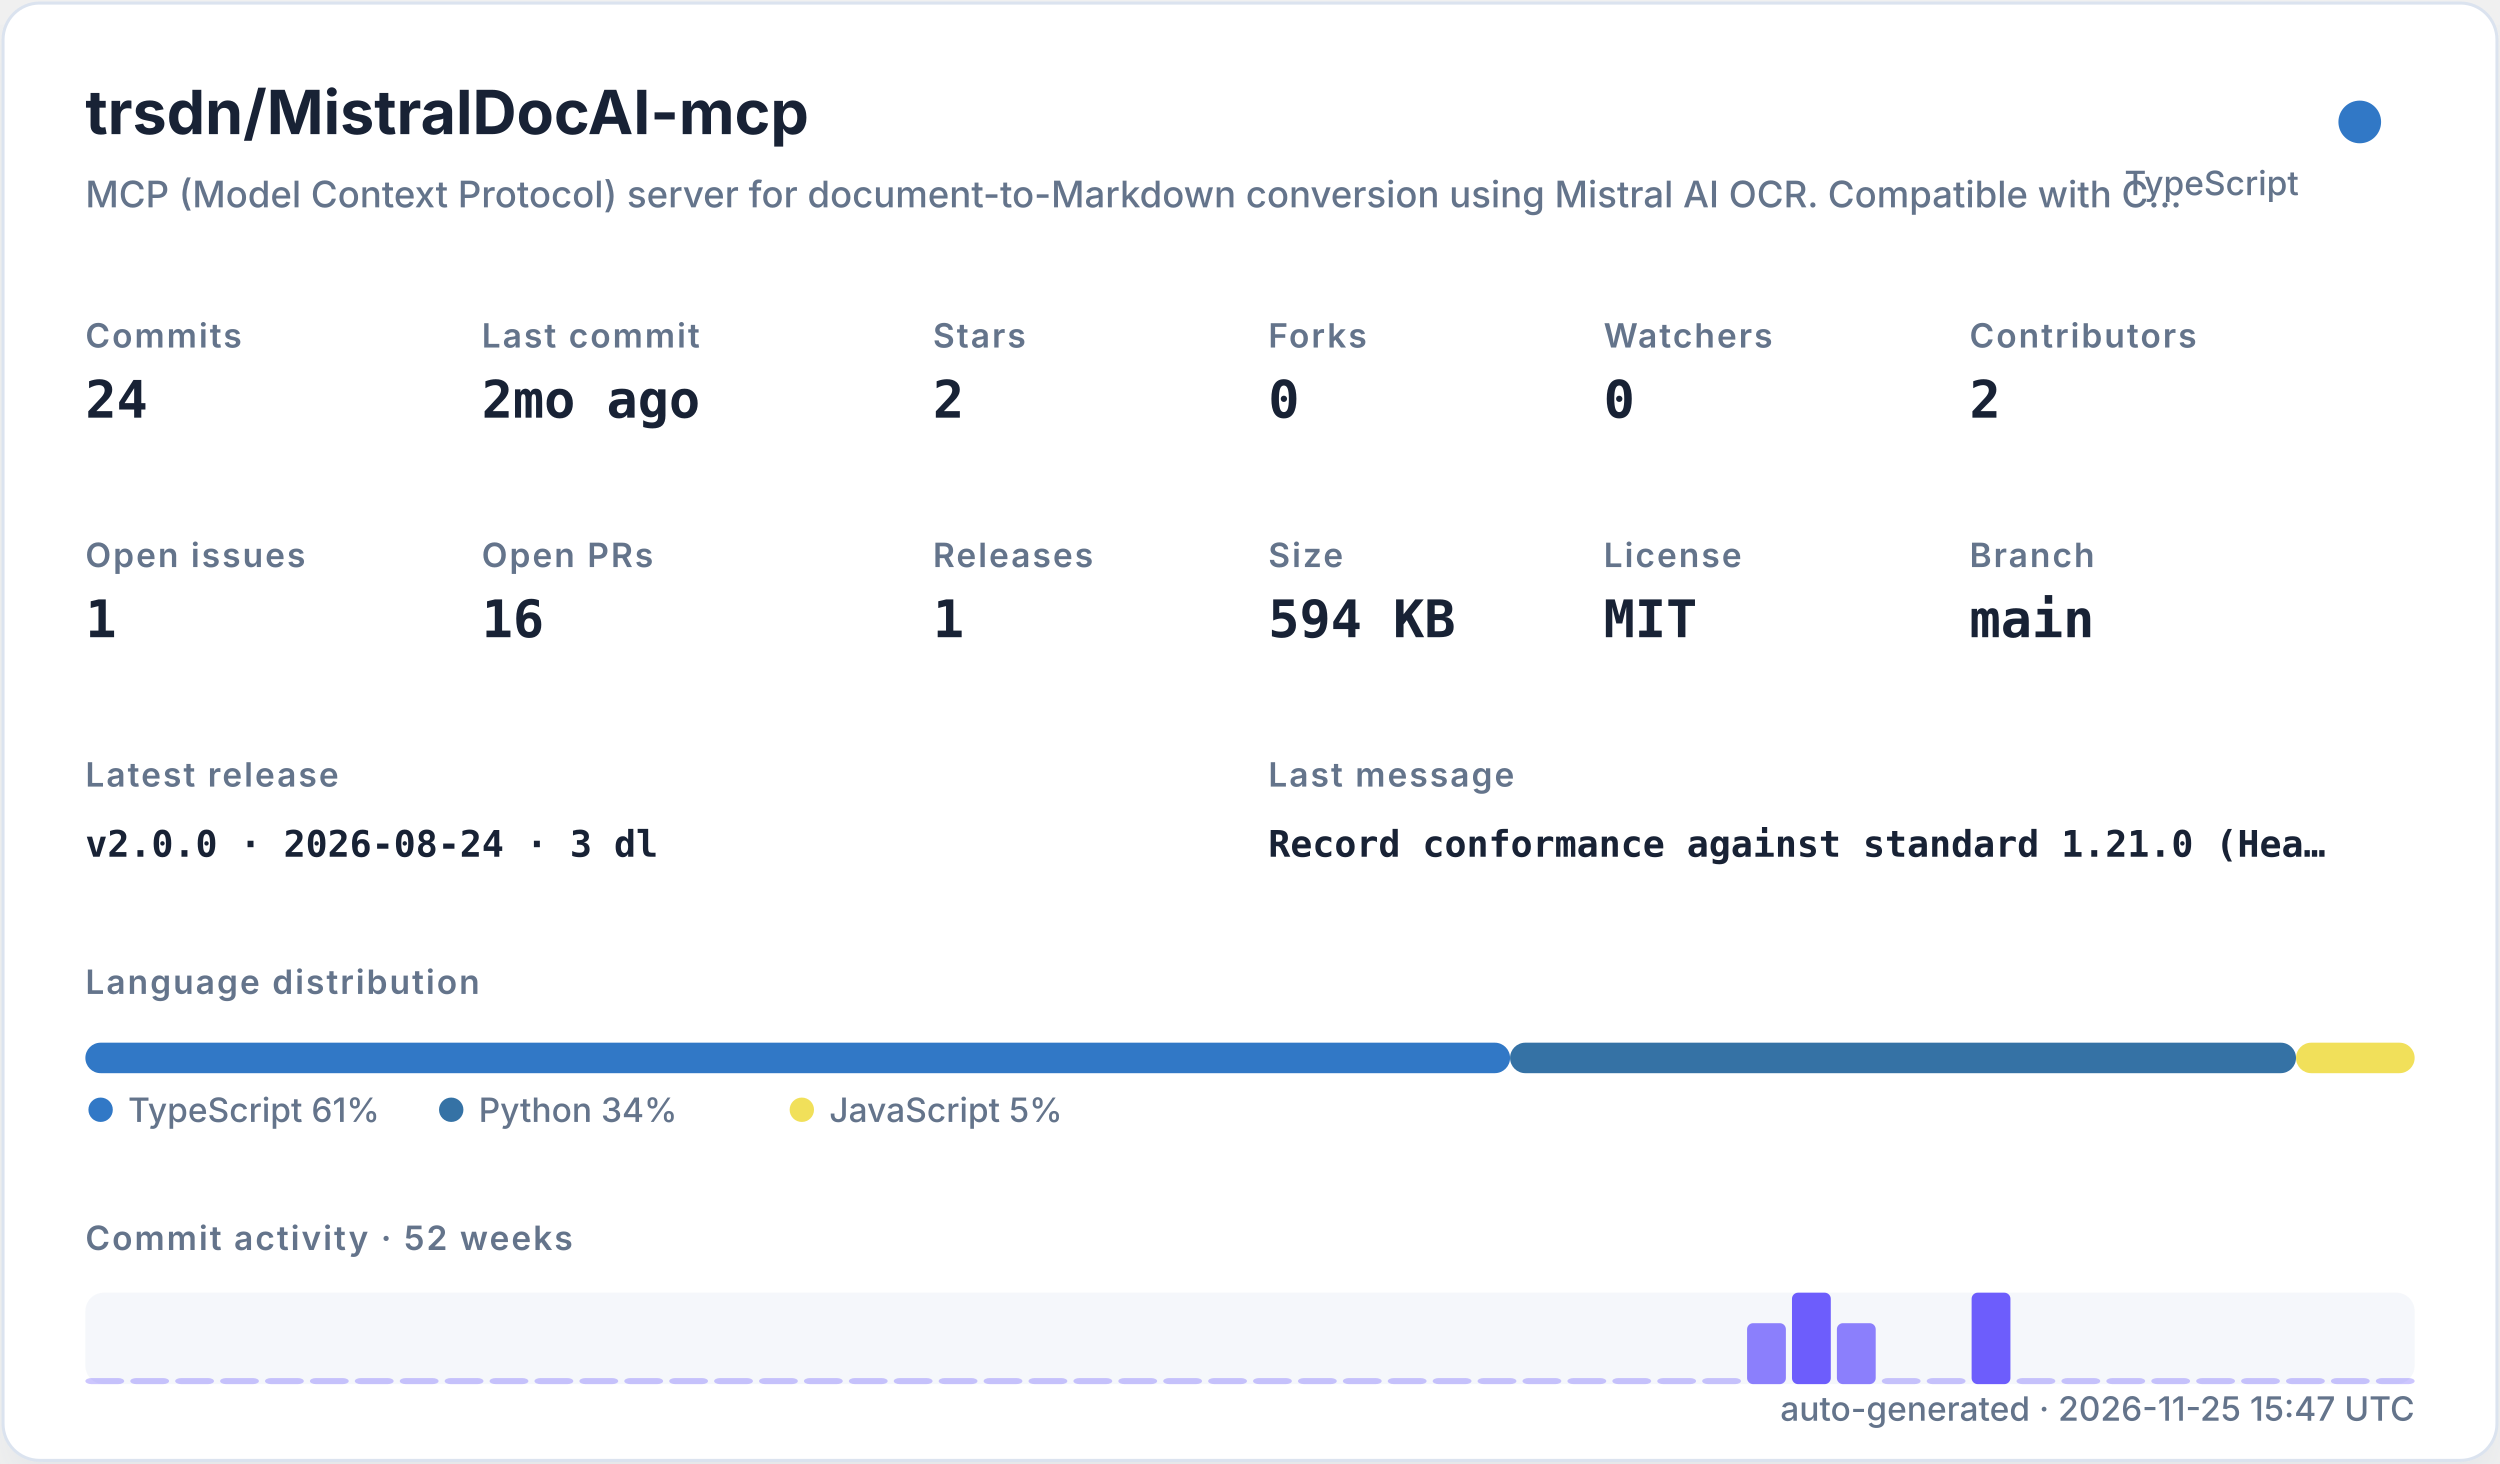
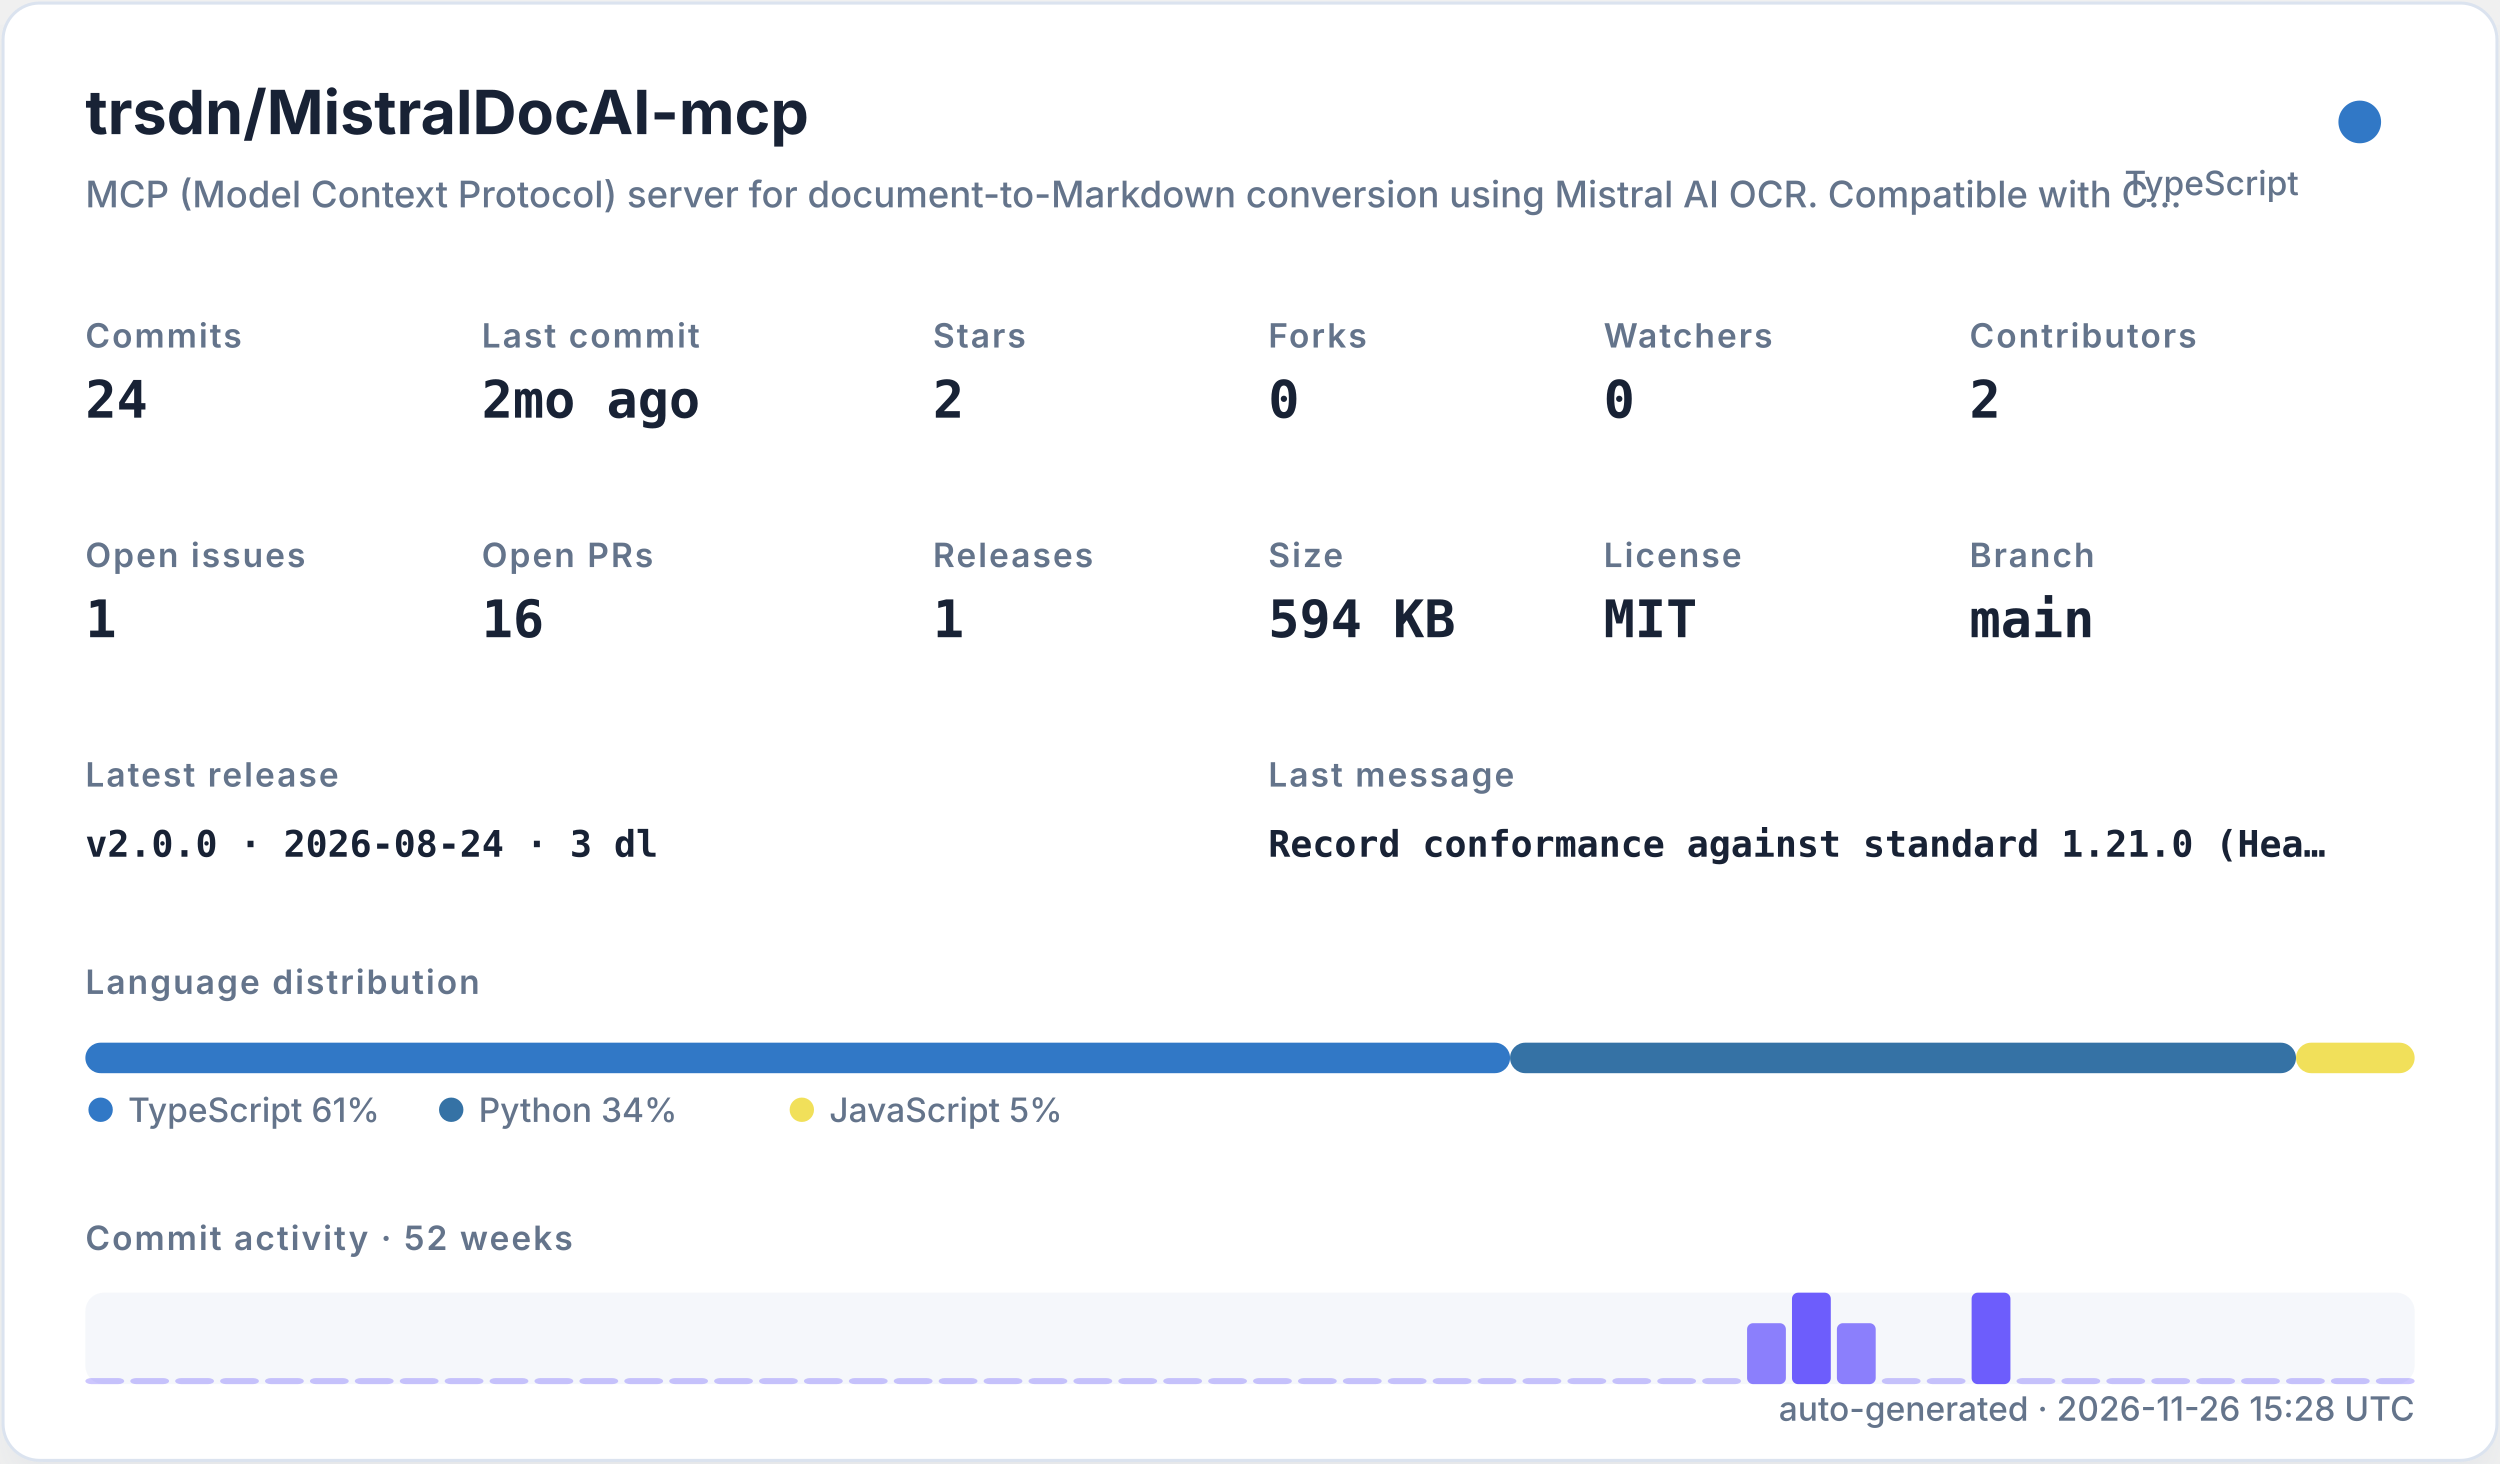
<svg xmlns="http://www.w3.org/2000/svg" width="820" height="480" viewBox="0 0 820 480" role="img">
  <defs>
    <filter id="shadow" x="-10%" y="-10%" width="120%" height="120%">
      <feDropShadow dx="0" dy="8" stdDeviation="10" flood-color="#94a3b8" flood-opacity="0.16" />
    </filter>
    <style>
    .title { font: 700 20px -apple-system,BlinkMacSystemFont,"Segoe UI",sans-serif; fill: #182235; }
    .subtitle { font: 500 12px -apple-system,BlinkMacSystemFont,"Segoe UI",sans-serif; fill: #64748b; }
    .label { font: 600 11px -apple-system,BlinkMacSystemFont,"Segoe UI",sans-serif; fill: #64748b; text-transform: uppercase; letter-spacing: .06em; }
    .value { font: 700 17px ui-monospace,SFMono-Regular,Menlo,monospace; fill: #182235; }
    .small { font: 500 11px -apple-system,BlinkMacSystemFont,"Segoe UI",sans-serif; fill: #64748b; }
    .tiny { font: 500 10px -apple-system,BlinkMacSystemFont,"Segoe UI",sans-serif; fill: #64748b; }
    .mono { font: 650 12px ui-monospace,SFMono-Regular,Menlo,monospace; fill: #182235; }
  </style>
  </defs>
  <rect x="1" y="1" width="818" height="478" rx="12" fill="#ffffff" stroke="#dbe3ef" filter="url(#shadow)" />
  <text x="28" y="44" class="title">trsdn/MistralDocAI-mcp</text>
  <text x="28" y="68" class="subtitle">MCP (Model Context Protocol) server for document-to-Markdown conversion using Mistral AI OCR. Compatible with C…</text>
  <circle cx="774" cy="40" r="7" fill="#3178c6" />
  <text x="754" y="64" text-anchor="end" class="small">TypeScript</text>
  <text x="28" y="114" class="label">Commits</text>
  <text x="28" y="137" class="value">24</text>
  <text x="158" y="114" class="label">Last commit</text>
  <text x="158" y="137" class="value">2mo ago</text>
  <text x="306" y="114" class="label">Stars</text>
  <text x="306" y="137" class="value">2</text>
  <text x="416" y="114" class="label">Forks</text>
  <text x="416" y="137" class="value">0</text>
  <text x="526" y="114" class="label">Watchers</text>
  <text x="526" y="137" class="value">0</text>
  <text x="646" y="114" class="label">Contributors</text>
  <text x="646" y="137" class="value">2</text>
  <text x="28" y="186" class="label">Open issues</text>
  <text x="28" y="209" class="value">1</text>
  <text x="158" y="186" class="label">Open PRs</text>
  <text x="158" y="209" class="value">16</text>
  <text x="306" y="186" class="label">Releases</text>
  <text x="306" y="209" class="value">1</text>
  <text x="416" y="186" class="label">Size</text>
  <text x="416" y="209" class="value">594 KB</text>
  <text x="526" y="186" class="label">License</text>
  <text x="526" y="209" class="value">MIT</text>
  <text x="646" y="186" class="label">Branch</text>
  <text x="646" y="209" class="value">main</text>
  <text x="28" y="258" class="label">Latest release</text>
  <text x="28" y="281" class="mono">v2.0.0 · 2026-08-24 · 3 dl</text>
  <text x="416" y="258" class="label">Last message</text>
  <text x="416" y="281" class="mono">Record conformance against standard 1.21.0 (Hea…</text>
  <text x="28" y="326" class="label">Language distribution</text>
  <rect x="28.00" y="342" width="467.30" height="10" rx="5" fill="#3178c6" />
  <rect x="495.30" y="342" width="257.79" height="10" rx="5" fill="#3572A5" />
  <rect x="753.09" y="342" width="38.91" height="10" rx="5" fill="#f1e05a" />
  <circle cx="33" cy="364" r="4" fill="#3178c6" />
  <text x="42" y="368" class="small">TypeScript 61%</text>
  <circle cx="148" cy="364" r="4" fill="#3572A5" />
  <text x="157" y="368" class="small">Python 34%</text>
  <circle cx="263" cy="364" r="4" fill="#f1e05a" />
  <text x="272" y="368" class="small">JavaScript 5%</text>
  <text x="28" y="410" class="label">Commit activity · 52 weeks</text>
  <rect x="28" y="424" width="764" height="30" rx="6" fill="#e8edf5" opacity=".42" />
  <rect x="28.00" y="452.00" width="12.73" height="2.00" rx="2" fill="#6d5dfc" opacity="0.35" />
  <rect x="42.73" y="452.00" width="12.73" height="2.00" rx="2" fill="#6d5dfc" opacity="0.35" />
  <rect x="57.46" y="452.00" width="12.73" height="2.00" rx="2" fill="#6d5dfc" opacity="0.35" />
  <rect x="72.19" y="452.00" width="12.73" height="2.00" rx="2" fill="#6d5dfc" opacity="0.35" />
  <rect x="86.92" y="452.00" width="12.73" height="2.00" rx="2" fill="#6d5dfc" opacity="0.35" />
  <rect x="101.65" y="452.00" width="12.73" height="2.00" rx="2" fill="#6d5dfc" opacity="0.35" />
  <rect x="116.38" y="452.00" width="12.73" height="2.00" rx="2" fill="#6d5dfc" opacity="0.35" />
  <rect x="131.12" y="452.00" width="12.73" height="2.00" rx="2" fill="#6d5dfc" opacity="0.35" />
  <rect x="145.85" y="452.00" width="12.73" height="2.00" rx="2" fill="#6d5dfc" opacity="0.35" />
  <rect x="160.58" y="452.00" width="12.73" height="2.00" rx="2" fill="#6d5dfc" opacity="0.35" />
  <rect x="175.31" y="452.00" width="12.73" height="2.00" rx="2" fill="#6d5dfc" opacity="0.35" />
  <rect x="190.04" y="452.00" width="12.73" height="2.00" rx="2" fill="#6d5dfc" opacity="0.35" />
  <rect x="204.77" y="452.00" width="12.73" height="2.00" rx="2" fill="#6d5dfc" opacity="0.35" />
  <rect x="219.50" y="452.00" width="12.73" height="2.00" rx="2" fill="#6d5dfc" opacity="0.35" />
  <rect x="234.23" y="452.00" width="12.73" height="2.00" rx="2" fill="#6d5dfc" opacity="0.35" />
  <rect x="248.96" y="452.00" width="12.73" height="2.00" rx="2" fill="#6d5dfc" opacity="0.35" />
  <rect x="263.69" y="452.00" width="12.73" height="2.00" rx="2" fill="#6d5dfc" opacity="0.35" />
  <rect x="278.42" y="452.00" width="12.73" height="2.00" rx="2" fill="#6d5dfc" opacity="0.35" />
  <rect x="293.15" y="452.00" width="12.73" height="2.00" rx="2" fill="#6d5dfc" opacity="0.35" />
  <rect x="307.88" y="452.00" width="12.73" height="2.00" rx="2" fill="#6d5dfc" opacity="0.35" />
  <rect x="322.62" y="452.00" width="12.73" height="2.00" rx="2" fill="#6d5dfc" opacity="0.35" />
  <rect x="337.35" y="452.00" width="12.73" height="2.00" rx="2" fill="#6d5dfc" opacity="0.35" />
  <rect x="352.08" y="452.00" width="12.73" height="2.00" rx="2" fill="#6d5dfc" opacity="0.35" />
  <rect x="366.81" y="452.00" width="12.73" height="2.00" rx="2" fill="#6d5dfc" opacity="0.35" />
  <rect x="381.54" y="452.00" width="12.73" height="2.00" rx="2" fill="#6d5dfc" opacity="0.35" />
  <rect x="396.27" y="452.00" width="12.73" height="2.00" rx="2" fill="#6d5dfc" opacity="0.35" />
  <rect x="411.00" y="452.00" width="12.73" height="2.00" rx="2" fill="#6d5dfc" opacity="0.35" />
  <rect x="425.73" y="452.00" width="12.73" height="2.00" rx="2" fill="#6d5dfc" opacity="0.35" />
  <rect x="440.46" y="452.00" width="12.73" height="2.00" rx="2" fill="#6d5dfc" opacity="0.35" />
  <rect x="455.19" y="452.00" width="12.73" height="2.00" rx="2" fill="#6d5dfc" opacity="0.35" />
  <rect x="469.92" y="452.00" width="12.73" height="2.00" rx="2" fill="#6d5dfc" opacity="0.35" />
  <rect x="484.65" y="452.00" width="12.73" height="2.00" rx="2" fill="#6d5dfc" opacity="0.35" />
  <rect x="499.38" y="452.00" width="12.73" height="2.00" rx="2" fill="#6d5dfc" opacity="0.35" />
  <rect x="514.12" y="452.00" width="12.73" height="2.00" rx="2" fill="#6d5dfc" opacity="0.35" />
  <rect x="528.85" y="452.00" width="12.73" height="2.00" rx="2" fill="#6d5dfc" opacity="0.35" />
  <rect x="543.58" y="452.00" width="12.73" height="2.00" rx="2" fill="#6d5dfc" opacity="0.35" />
  <rect x="558.31" y="452.00" width="12.73" height="2.00" rx="2" fill="#6d5dfc" opacity="0.35" />
  <rect x="573.04" y="434.00" width="12.73" height="20.00" rx="2" fill="#6d5dfc" opacity="0.78" />
  <rect x="587.77" y="424.00" width="12.73" height="30.00" rx="2" fill="#6d5dfc" opacity="1.00" />
  <rect x="602.50" y="434.00" width="12.73" height="20.00" rx="2" fill="#6d5dfc" opacity="0.78" />
  <rect x="617.23" y="452.00" width="12.73" height="2.00" rx="2" fill="#6d5dfc" opacity="0.35" />
  <rect x="631.96" y="452.00" width="12.73" height="2.00" rx="2" fill="#6d5dfc" opacity="0.35" />
  <rect x="646.69" y="424.00" width="12.73" height="30.00" rx="2" fill="#6d5dfc" opacity="1.00" />
  <rect x="661.42" y="452.00" width="12.73" height="2.00" rx="2" fill="#6d5dfc" opacity="0.35" />
  <rect x="676.15" y="452.00" width="12.73" height="2.00" rx="2" fill="#6d5dfc" opacity="0.35" />
  <rect x="690.88" y="452.00" width="12.73" height="2.00" rx="2" fill="#6d5dfc" opacity="0.35" />
  <rect x="705.62" y="452.00" width="12.73" height="2.00" rx="2" fill="#6d5dfc" opacity="0.35" />
  <rect x="720.35" y="452.00" width="12.73" height="2.00" rx="2" fill="#6d5dfc" opacity="0.35" />
  <rect x="735.08" y="452.00" width="12.73" height="2.00" rx="2" fill="#6d5dfc" opacity="0.35" />
  <rect x="749.81" y="452.00" width="12.73" height="2.00" rx="2" fill="#6d5dfc" opacity="0.35" />
  <rect x="764.54" y="452.00" width="12.73" height="2.00" rx="2" fill="#6d5dfc" opacity="0.35" />
  <rect x="779.27" y="452.00" width="12.73" height="2.00" rx="2" fill="#6d5dfc" opacity="0.35" />
-   <text x="792" y="466" text-anchor="end" class="small">auto-generated · 2026-11-25 15:47 UTC</text>
+   <text x="792" y="466" text-anchor="end" class="small">auto-generated · 2026-11-26 15:28 UTC</text>
</svg>
